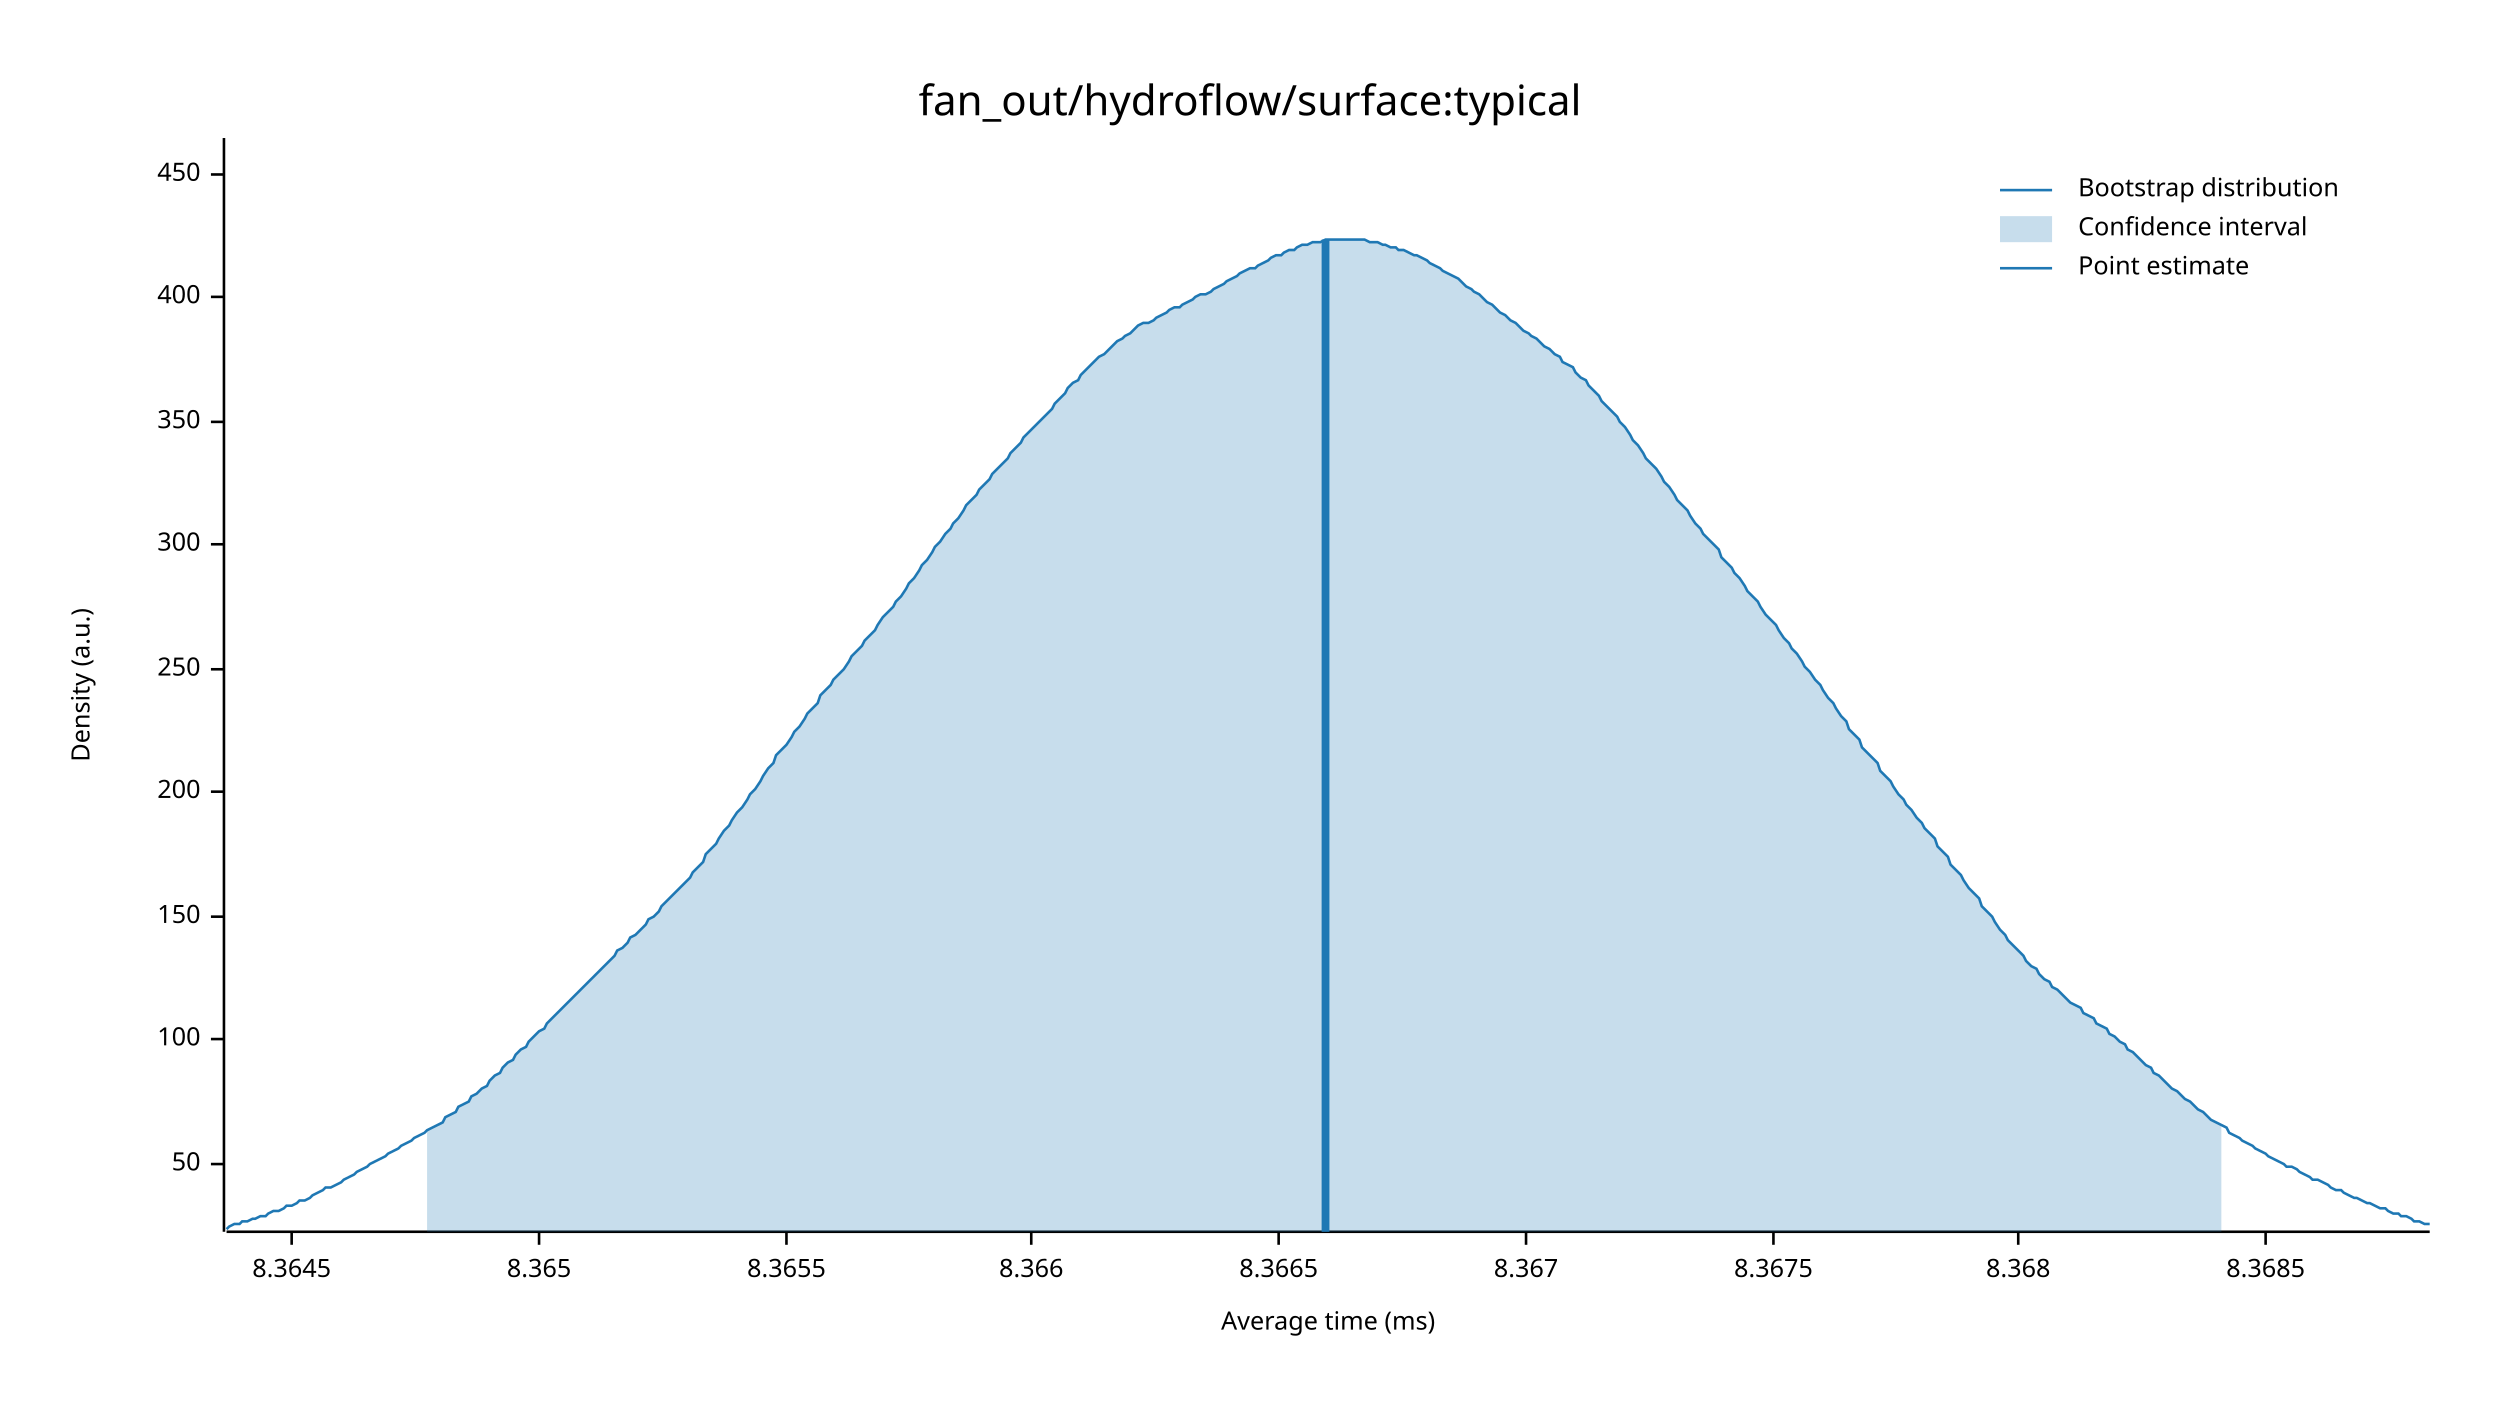
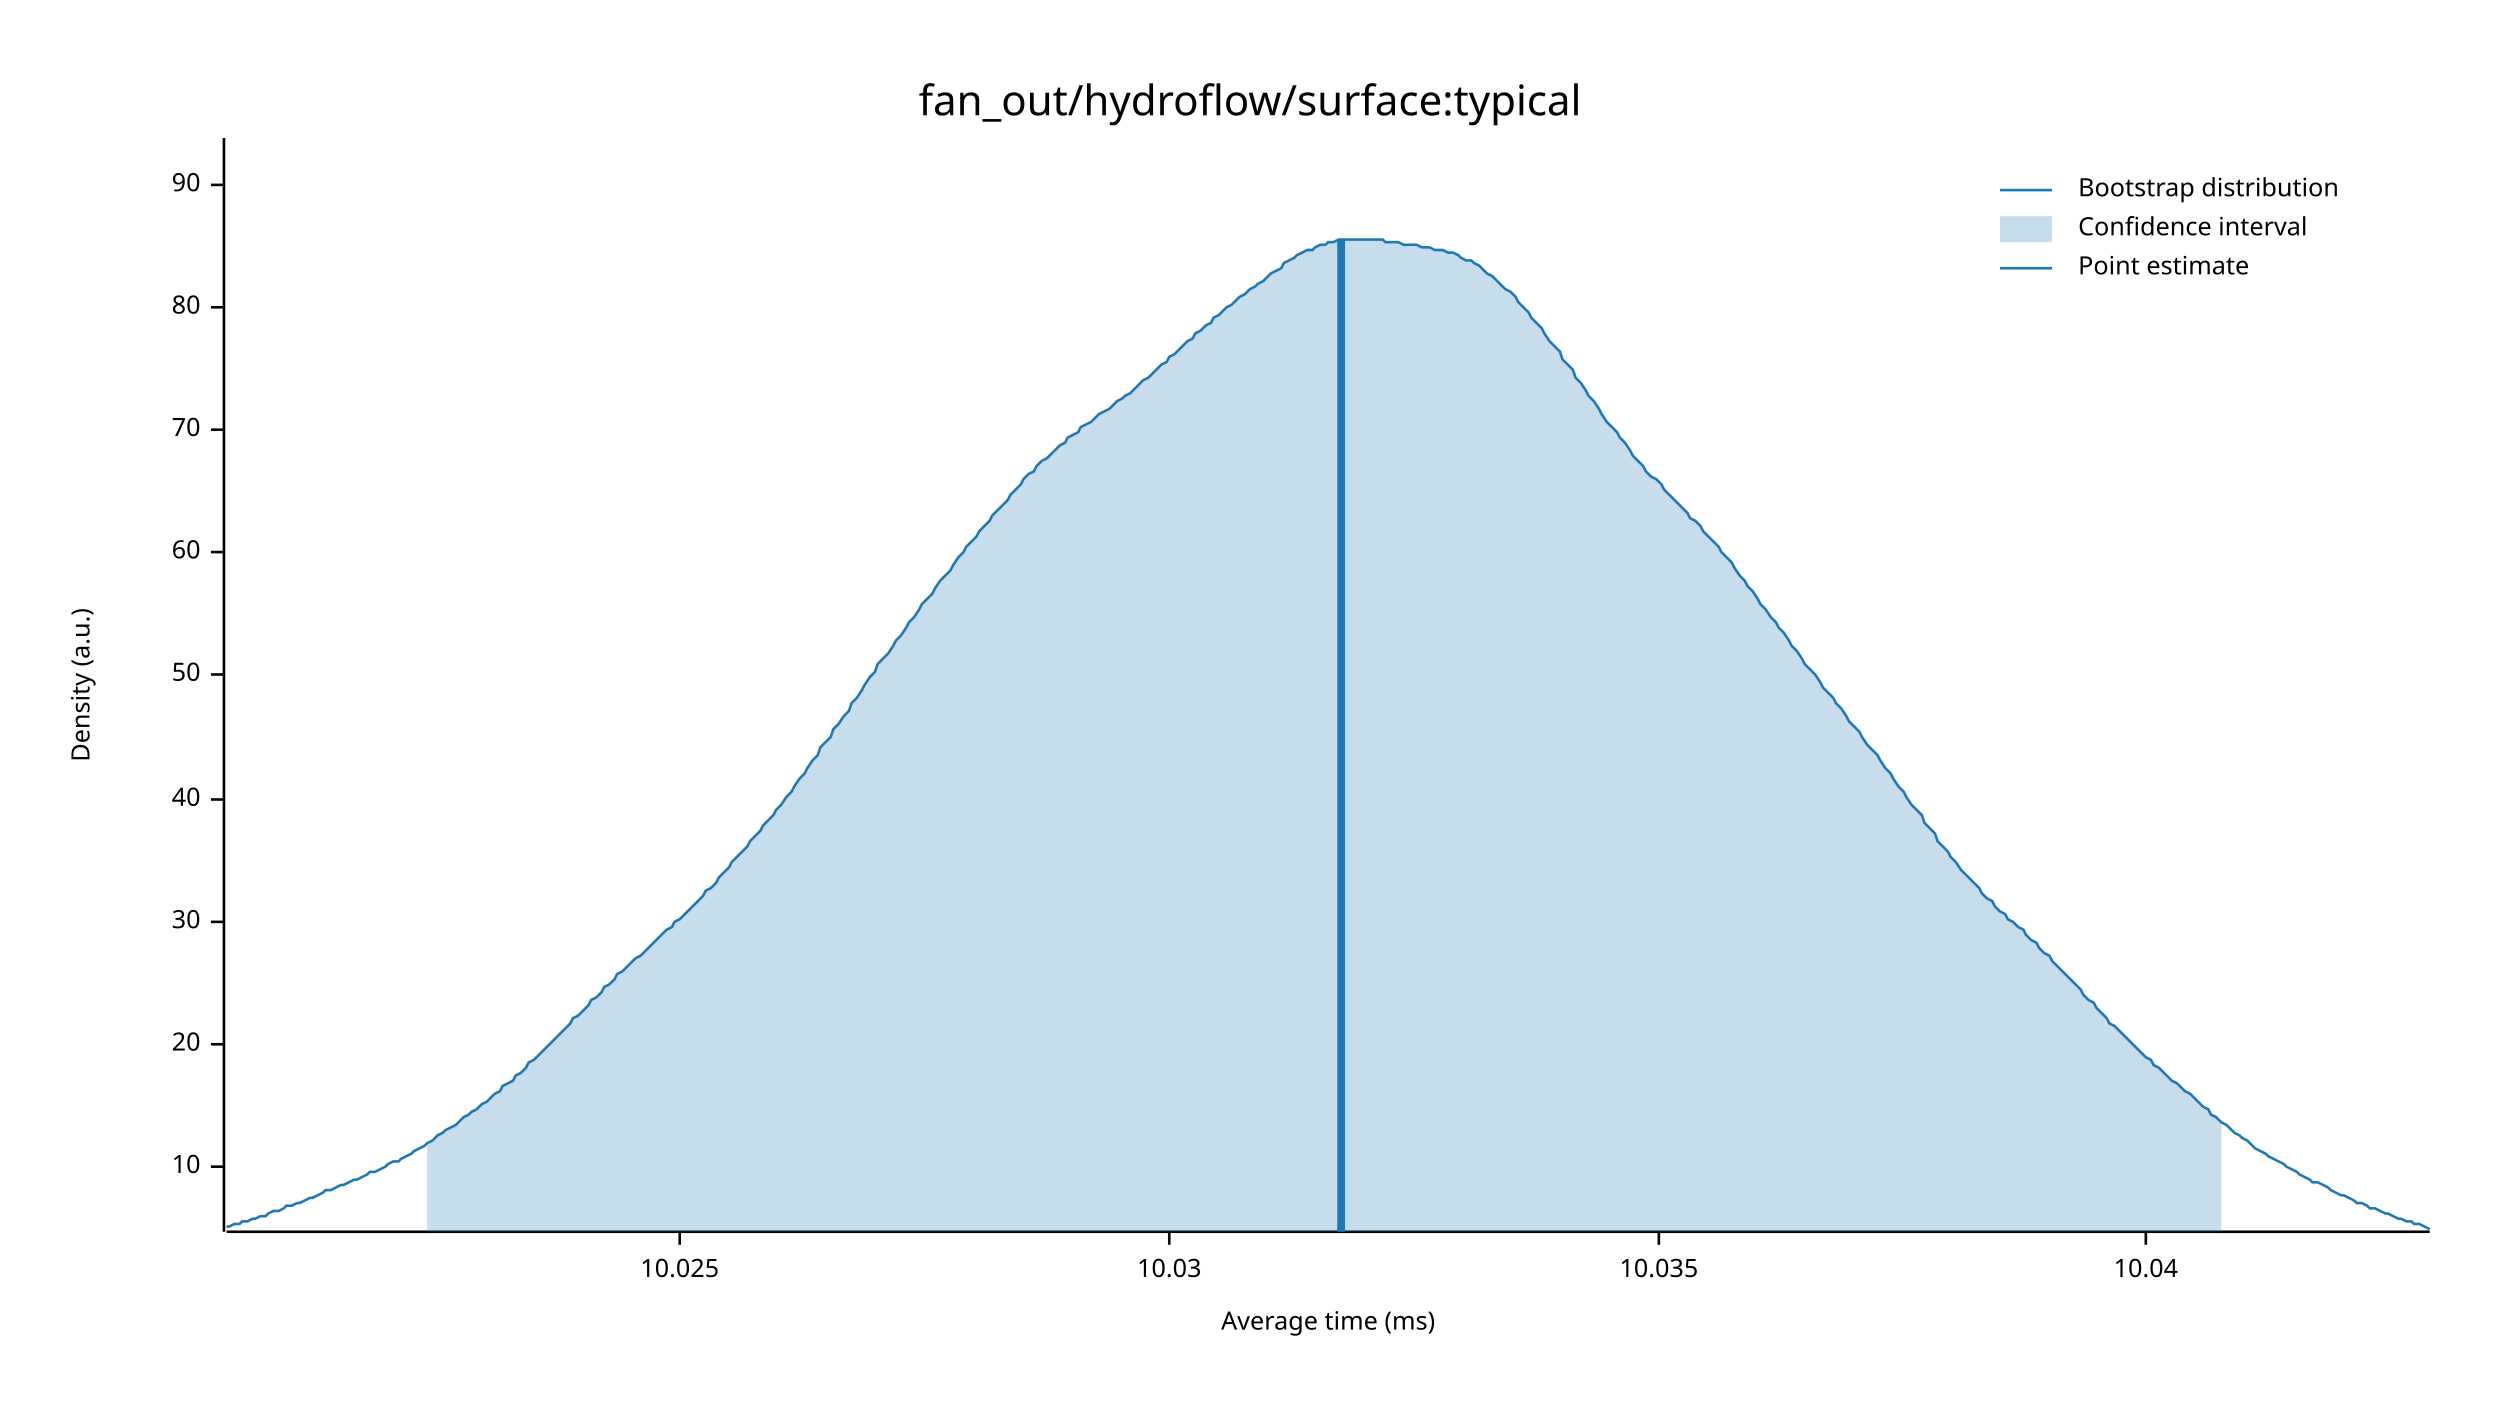
<svg xmlns="http://www.w3.org/2000/svg" width="960" height="540" viewBox="0 0 960 540">
  <text x="480" y="32" dy="0.76em" text-anchor="middle" font-family="sans-serif" font-size="16.129" opacity="1" fill="#000000">
fan_out/hydroflow/surface:typical
</text>
  <text x="27" y="263" dy="0.76em" text-anchor="middle" font-family="sans-serif" font-size="9.677" opacity="1" fill="#000000" transform="rotate(270, 27, 263)">
Density (a.u.)
</text>
  <text x="510" y="513" dy="-0.5ex" text-anchor="middle" font-family="sans-serif" font-size="9.677" opacity="1" fill="#000000">
Average time (ms)
</text>
  <polyline fill="none" opacity="1" stroke="#000000" stroke-width="1" points="86,53 86,473 " />
-   <text x="77" y="447" dy="0.5ex" text-anchor="end" font-family="sans-serif" font-size="9.677" opacity="1" fill="#000000">
+   <text x="77" y="448" dy="0.5ex" text-anchor="end" font-family="sans-serif" font-size="9.677" opacity="1" fill="#000000">
+ 10
+ </text>
+   <polyline fill="none" opacity="1" stroke="#000000" stroke-width="1" points="81,448 86,448 " />
+   <text x="77" y="401" dy="0.5ex" text-anchor="end" font-family="sans-serif" font-size="9.677" opacity="1" fill="#000000">
+ 20
+ </text>
+   <polyline fill="none" opacity="1" stroke="#000000" stroke-width="1" points="81,401 86,401 " />
+   <text x="77" y="354" dy="0.5ex" text-anchor="end" font-family="sans-serif" font-size="9.677" opacity="1" fill="#000000">
+ 30
+ </text>
+   <polyline fill="none" opacity="1" stroke="#000000" stroke-width="1" points="81,354 86,354 " />
+   <text x="77" y="307" dy="0.5ex" text-anchor="end" font-family="sans-serif" font-size="9.677" opacity="1" fill="#000000">
+ 40
+ </text>
+   <polyline fill="none" opacity="1" stroke="#000000" stroke-width="1" points="81,307 86,307 " />
+   <text x="77" y="259" dy="0.5ex" text-anchor="end" font-family="sans-serif" font-size="9.677" opacity="1" fill="#000000">
50
</text>
-   <polyline fill="none" opacity="1" stroke="#000000" stroke-width="1" points="81,447 86,447 " />
-   <text x="77" y="399" dy="0.5ex" text-anchor="end" font-family="sans-serif" font-size="9.677" opacity="1" fill="#000000">
- 100
+   <polyline fill="none" opacity="1" stroke="#000000" stroke-width="1" points="81,259 86,259 " />
+   <text x="77" y="212" dy="0.5ex" text-anchor="end" font-family="sans-serif" font-size="9.677" opacity="1" fill="#000000">
+ 60
</text>
-   <polyline fill="none" opacity="1" stroke="#000000" stroke-width="1" points="81,399 86,399 " />
-   <text x="77" y="352" dy="0.5ex" text-anchor="end" font-family="sans-serif" font-size="9.677" opacity="1" fill="#000000">
- 150
+   <polyline fill="none" opacity="1" stroke="#000000" stroke-width="1" points="81,212 86,212 " />
+   <text x="77" y="165" dy="0.5ex" text-anchor="end" font-family="sans-serif" font-size="9.677" opacity="1" fill="#000000">
+ 70
</text>
-   <polyline fill="none" opacity="1" stroke="#000000" stroke-width="1" points="81,352 86,352 " />
-   <text x="77" y="304" dy="0.5ex" text-anchor="end" font-family="sans-serif" font-size="9.677" opacity="1" fill="#000000">
- 200
+   <polyline fill="none" opacity="1" stroke="#000000" stroke-width="1" points="81,165 86,165 " />
+   <text x="77" y="118" dy="0.5ex" text-anchor="end" font-family="sans-serif" font-size="9.677" opacity="1" fill="#000000">
+ 80
</text>
-   <polyline fill="none" opacity="1" stroke="#000000" stroke-width="1" points="81,304 86,304 " />
-   <text x="77" y="257" dy="0.5ex" text-anchor="end" font-family="sans-serif" font-size="9.677" opacity="1" fill="#000000">
- 250
+   <polyline fill="none" opacity="1" stroke="#000000" stroke-width="1" points="81,118 86,118 " />
+   <text x="77" y="71" dy="0.5ex" text-anchor="end" font-family="sans-serif" font-size="9.677" opacity="1" fill="#000000">
+ 90
</text>
-   <polyline fill="none" opacity="1" stroke="#000000" stroke-width="1" points="81,257 86,257 " />
-   <text x="77" y="209" dy="0.5ex" text-anchor="end" font-family="sans-serif" font-size="9.677" opacity="1" fill="#000000">
- 300
+   <polyline fill="none" opacity="1" stroke="#000000" stroke-width="1" points="81,71 86,71 " />
+   <polyline fill="none" opacity="1" stroke="#000000" stroke-width="1" points="87,473 933,473 " />
+   <text x="261" y="483" dy="0.76em" text-anchor="middle" font-family="sans-serif" font-size="9.677" opacity="1" fill="#000000">
+ 10.025
</text>
-   <polyline fill="none" opacity="1" stroke="#000000" stroke-width="1" points="81,209 86,209 " />
-   <text x="77" y="162" dy="0.5ex" text-anchor="end" font-family="sans-serif" font-size="9.677" opacity="1" fill="#000000">
- 350
+   <polyline fill="none" opacity="1" stroke="#000000" stroke-width="1" points="261,473 261,478 " />
+   <text x="449" y="483" dy="0.76em" text-anchor="middle" font-family="sans-serif" font-size="9.677" opacity="1" fill="#000000">
+ 10.03
</text>
-   <polyline fill="none" opacity="1" stroke="#000000" stroke-width="1" points="81,162 86,162 " />
-   <text x="77" y="114" dy="0.5ex" text-anchor="end" font-family="sans-serif" font-size="9.677" opacity="1" fill="#000000">
- 400
+   <polyline fill="none" opacity="1" stroke="#000000" stroke-width="1" points="449,473 449,478 " />
+   <text x="637" y="483" dy="0.76em" text-anchor="middle" font-family="sans-serif" font-size="9.677" opacity="1" fill="#000000">
+ 10.035
</text>
-   <polyline fill="none" opacity="1" stroke="#000000" stroke-width="1" points="81,114 86,114 " />
-   <text x="77" y="67" dy="0.5ex" text-anchor="end" font-family="sans-serif" font-size="9.677" opacity="1" fill="#000000">
- 450
+   <polyline fill="none" opacity="1" stroke="#000000" stroke-width="1" points="637,473 637,478 " />
+   <text x="824" y="483" dy="0.76em" text-anchor="middle" font-family="sans-serif" font-size="9.677" opacity="1" fill="#000000">
+ 10.04
</text>
-   <polyline fill="none" opacity="1" stroke="#000000" stroke-width="1" points="81,67 86,67 " />
-   <polyline fill="none" opacity="1" stroke="#000000" stroke-width="1" points="87,473 933,473 " />
-   <text x="112" y="483" dy="0.76em" text-anchor="middle" font-family="sans-serif" font-size="9.677" opacity="1" fill="#000000">
- 8.3645
- </text>
-   <polyline fill="none" opacity="1" stroke="#000000" stroke-width="1" points="112,473 112,478 " />
-   <text x="207" y="483" dy="0.76em" text-anchor="middle" font-family="sans-serif" font-size="9.677" opacity="1" fill="#000000">
- 8.365
- </text>
-   <polyline fill="none" opacity="1" stroke="#000000" stroke-width="1" points="207,473 207,478 " />
-   <text x="302" y="483" dy="0.76em" text-anchor="middle" font-family="sans-serif" font-size="9.677" opacity="1" fill="#000000">
- 8.3655
- </text>
-   <polyline fill="none" opacity="1" stroke="#000000" stroke-width="1" points="302,473 302,478 " />
-   <text x="396" y="483" dy="0.76em" text-anchor="middle" font-family="sans-serif" font-size="9.677" opacity="1" fill="#000000">
- 8.366
- </text>
-   <polyline fill="none" opacity="1" stroke="#000000" stroke-width="1" points="396,473 396,478 " />
-   <text x="491" y="483" dy="0.76em" text-anchor="middle" font-family="sans-serif" font-size="9.677" opacity="1" fill="#000000">
- 8.3665
- </text>
-   <polyline fill="none" opacity="1" stroke="#000000" stroke-width="1" points="491,473 491,478 " />
-   <text x="586" y="483" dy="0.76em" text-anchor="middle" font-family="sans-serif" font-size="9.677" opacity="1" fill="#000000">
- 8.367
- </text>
-   <polyline fill="none" opacity="1" stroke="#000000" stroke-width="1" points="586,473 586,478 " />
-   <text x="681" y="483" dy="0.76em" text-anchor="middle" font-family="sans-serif" font-size="9.677" opacity="1" fill="#000000">
- 8.3675
- </text>
-   <polyline fill="none" opacity="1" stroke="#000000" stroke-width="1" points="681,473 681,478 " />
-   <text x="775" y="483" dy="0.76em" text-anchor="middle" font-family="sans-serif" font-size="9.677" opacity="1" fill="#000000">
- 8.368
- </text>
-   <polyline fill="none" opacity="1" stroke="#000000" stroke-width="1" points="775,473 775,478 " />
-   <text x="870" y="483" dy="0.76em" text-anchor="middle" font-family="sans-serif" font-size="9.677" opacity="1" fill="#000000">
- 8.3685
- </text>
-   <polyline fill="none" opacity="1" stroke="#000000" stroke-width="1" points="870,473 870,478 " />
-   <polyline fill="none" opacity="1" stroke="#1F78B4" stroke-width="1" points="87,472 88,471 90,470 92,470 93,469 95,469 97,468 98,468 100,467 102,467 103,466 105,465 107,465 109,464 110,463 112,463 114,462 115,461 117,461 119,460 120,459 122,458 124,457 125,456 127,456 129,455 131,454 132,453 134,452 136,451 137,450 139,449 141,448 142,447 144,446 146,445 148,444 149,443 151,442 153,441 154,440 156,439 158,438 159,437 161,436 163,435 164,434 166,433 168,432 170,431 171,429 173,428 175,427 176,425 178,424 180,423 181,421 183,420 185,418 187,417 188,415 190,413 192,412 193,410 195,408 197,407 198,405 200,403 202,402 203,400 205,398 207,396 209,395 210,393 212,391 214,389 215,388 217,386 219,384 220,383 222,381 224,379 226,377 227,376 229,374 231,372 232,371 234,369 236,367 237,365 239,364 241,362 242,360 244,359 246,357 248,355 249,353 251,352 253,350 254,348 256,346 258,344 259,343 261,341 263,339 265,337 266,335 268,333 270,331 271,328 273,326 275,324 276,322 278,319 280,317 281,315 283,312 285,310 287,307 288,305 290,303 292,300 293,298 295,295 297,293 298,290 300,288 302,286 304,283 305,281 307,279 309,276 310,274 312,272 314,270 315,267 317,265 319,263 320,261 322,259 324,257 326,254 327,252 329,250 331,248 332,246 334,244 336,242 337,240 339,237 341,235 343,233 344,231 346,229 348,226 349,224 351,222 353,219 354,217 356,215 358,212 359,210 361,208 363,205 365,203 366,201 368,199 370,196 371,194 373,192 375,190 376,188 378,186 380,184 381,182 383,180 385,178 387,176 388,174 390,172 392,170 393,168 395,166 397,164 398,163 400,161 402,159 404,157 405,155 407,153 409,151 410,149 412,147 414,146 415,144 417,142 419,140 420,139 422,137 424,136 426,134 427,133 429,131 431,130 432,129 434,128 436,126 437,125 439,124 441,124 443,123 444,122 446,121 448,120 449,119 451,118 453,118 454,117 456,116 458,115 459,114 461,113 463,113 465,112 466,111 468,110 470,109 471,108 473,107 475,106 476,105 478,104 480,103 482,103 483,102 485,101 487,100 488,99 490,98 492,98 493,97 495,96 497,96 498,95 500,94 502,94 504,93 505,93 507,93 509,92 510,92 512,92 514,92 515,92 517,92 519,92 521,92 522,92 524,92 526,93 527,93 529,93 531,94 532,94 534,95 536,95 537,96 539,96 541,97 543,98 544,98 546,99 548,100 549,101 551,102 553,103 554,104 556,105 558,106 560,107 561,108 563,110 565,111 566,112 568,113 570,115 571,116 573,117 575,119 576,120 578,121 580,123 582,124 583,125 585,127 587,128 588,129 590,130 592,132 593,133 595,134 597,136 599,137 600,139 602,140 604,141 605,143 607,145 609,146 610,148 612,150 614,152 615,154 617,156 619,158 621,160 622,162 624,164 626,167 627,169 629,171 631,174 632,176 634,178 636,180 638,183 639,185 641,187 643,190 644,192 646,194 648,196 649,198 651,201 653,203 654,205 656,207 658,209 660,211 661,214 663,216 665,218 666,220 668,222 670,225 671,227 673,229 675,231 676,233 678,236 680,238 682,240 683,242 685,245 687,247 688,249 690,251 692,254 693,256 695,258 697,261 699,263 700,265 702,268 704,270 705,272 707,275 709,277 710,280 712,282 714,284 715,287 717,289 719,291 721,293 722,296 724,298 726,300 727,302 729,305 731,307 732,309 734,311 736,314 738,316 739,318 741,320 743,322 744,325 746,327 748,329 749,332 751,334 753,336 754,338 756,341 758,343 760,345 761,348 763,350 765,352 766,354 768,357 770,359 771,361 773,363 775,365 777,367 778,369 780,371 782,372 783,374 785,376 787,377 788,379 790,380 792,382 793,383 795,385 797,386 799,387 800,389 802,390 804,391 805,393 807,394 809,395 810,397 812,398 814,400 816,401 817,403 819,404 821,406 822,407 824,409 826,410 827,412 829,413 831,415 832,416 834,418 836,419 838,421 839,422 841,423 843,425 844,426 846,427 848,429 849,430 851,431 853,432 855,433 856,435 858,436 860,437 861,438 863,439 865,440 866,441 868,442 870,443 871,444 873,445 875,446 877,447 878,448 880,448 882,449 883,450 885,451 887,452 888,453 890,453 892,454 894,455 895,456 897,457 899,457 900,458 902,459 904,460 905,460 907,461 909,462 910,462 912,463 914,464 916,464 917,465 919,466 921,466 922,467 924,467 926,468 927,469 929,469 931,470 933,470 " />
-   <polygon opacity="0.25" fill="#1F78B4" points="164,434 166,433 168,432 170,431 171,429 173,428 175,427 176,425 178,424 180,423 181,421 183,420 185,418 187,417 188,415 190,413 192,412 193,410 195,408 197,407 198,405 200,403 202,402 203,400 205,398 207,396 209,395 210,393 212,391 214,389 215,388 217,386 219,384 220,383 222,381 224,379 226,377 227,376 229,374 231,372 232,371 234,369 236,367 237,365 239,364 241,362 242,360 244,359 246,357 248,355 249,353 251,352 253,350 254,348 256,346 258,344 259,343 261,341 263,339 265,337 266,335 268,333 270,331 271,328 273,326 275,324 276,322 278,319 280,317 281,315 283,312 285,310 287,307 288,305 290,303 292,300 293,298 295,295 297,293 298,290 300,288 302,286 304,283 305,281 307,279 309,276 310,274 312,272 314,270 315,267 317,265 319,263 320,261 322,259 324,257 326,254 327,252 329,250 331,248 332,246 334,244 336,242 337,240 339,237 341,235 343,233 344,231 346,229 348,226 349,224 351,222 353,219 354,217 356,215 358,212 359,210 361,208 363,205 365,203 366,201 368,199 370,196 371,194 373,192 375,190 376,188 378,186 380,184 381,182 383,180 385,178 387,176 388,174 390,172 392,170 393,168 395,166 397,164 398,163 400,161 402,159 404,157 405,155 407,153 409,151 410,149 412,147 414,146 415,144 417,142 419,140 420,139 422,137 424,136 426,134 427,133 429,131 431,130 432,129 434,128 436,126 437,125 439,124 441,124 443,123 444,122 446,121 448,120 449,119 451,118 453,118 454,117 456,116 458,115 459,114 461,113 463,113 465,112 466,111 468,110 470,109 471,108 473,107 475,106 476,105 478,104 480,103 482,103 483,102 485,101 487,100 488,99 490,98 492,98 493,97 495,96 497,96 498,95 500,94 502,94 504,93 505,93 507,93 509,92 510,92 512,92 514,92 515,92 517,92 519,92 521,92 522,92 524,92 526,93 527,93 529,93 531,94 532,94 534,95 536,95 537,96 539,96 541,97 543,98 544,98 546,99 548,100 549,101 551,102 553,103 554,104 556,105 558,106 560,107 561,108 563,110 565,111 566,112 568,113 570,115 571,116 573,117 575,119 576,120 578,121 580,123 582,124 583,125 585,127 587,128 588,129 590,130 592,132 593,133 595,134 597,136 599,137 600,139 602,140 604,141 605,143 607,145 609,146 610,148 612,150 614,152 615,154 617,156 619,158 621,160 622,162 624,164 626,167 627,169 629,171 631,174 632,176 634,178 636,180 638,183 639,185 641,187 643,190 644,192 646,194 648,196 649,198 651,201 653,203 654,205 656,207 658,209 660,211 661,214 663,216 665,218 666,220 668,222 670,225 671,227 673,229 675,231 676,233 678,236 680,238 682,240 683,242 685,245 687,247 688,249 690,251 692,254 693,256 695,258 697,261 699,263 700,265 702,268 704,270 705,272 707,275 709,277 710,280 712,282 714,284 715,287 717,289 719,291 721,293 722,296 724,298 726,300 727,302 729,305 731,307 732,309 734,311 736,314 738,316 739,318 741,320 743,322 744,325 746,327 748,329 749,332 751,334 753,336 754,338 756,341 758,343 760,345 761,348 763,350 765,352 766,354 768,357 770,359 771,361 773,363 775,365 777,367 778,369 780,371 782,372 783,374 785,376 787,377 788,379 790,380 792,382 793,383 795,385 797,386 799,387 800,389 802,390 804,391 805,393 807,394 809,395 810,397 812,398 814,400 816,401 817,403 819,404 821,406 822,407 824,409 826,410 827,412 829,413 831,415 832,416 834,418 836,419 838,421 839,422 841,423 843,425 844,426 846,427 848,429 849,430 851,431 853,432 853,473 164,473 " />
-   <polyline fill="none" opacity="1" stroke="#1F78B4" stroke-width="3" points="509,473 509,92 " />
+   <polyline fill="none" opacity="1" stroke="#000000" stroke-width="1" points="824,473 824,478 " />
+   <polyline fill="none" opacity="1" stroke="#1F78B4" stroke-width="1" points="87,471 88,471 90,470 92,470 93,469 95,469 97,468 98,468 100,467 102,467 103,466 105,465 107,465 109,464 110,463 112,463 114,462 115,462 117,461 119,460 120,460 122,459 124,458 125,457 127,457 129,456 131,455 132,455 134,454 136,453 137,453 139,452 141,451 142,450 144,450 146,449 148,448 149,447 151,446 153,446 154,445 156,444 158,443 159,442 161,441 163,440 164,439 166,438 168,436 170,435 171,434 173,433 175,432 176,431 178,429 180,428 181,427 183,426 185,424 187,423 188,422 190,420 192,419 193,417 195,416 197,415 198,413 200,412 202,410 203,408 205,407 207,405 209,403 210,402 212,400 214,398 215,397 217,395 219,393 220,391 222,390 224,388 226,386 227,384 229,383 231,381 232,379 234,378 236,376 237,374 239,373 241,371 242,370 244,368 246,367 248,365 249,364 251,362 253,360 254,359 256,357 258,356 259,354 261,353 263,351 265,349 266,348 268,346 270,344 271,342 273,341 275,339 276,337 278,335 280,333 281,331 283,329 285,327 287,325 288,323 290,321 292,319 293,317 295,315 297,313 298,311 300,309 302,306 304,304 305,302 307,299 309,297 310,295 312,292 314,290 315,287 317,285 319,283 320,280 322,278 324,275 326,273 327,270 329,268 331,265 332,263 334,260 336,258 337,255 339,253 341,251 343,248 344,246 346,244 348,241 349,239 351,237 353,234 354,232 356,230 358,228 359,226 361,223 363,221 365,219 366,217 368,214 370,212 371,210 373,208 375,206 376,204 378,202 380,200 381,198 383,196 385,194 387,192 388,190 390,188 392,186 393,184 395,182 397,181 398,179 400,177 402,176 404,174 405,173 407,171 409,170 410,168 412,167 414,166 415,164 417,163 419,162 420,161 422,159 424,158 426,157 427,156 429,154 431,153 432,152 434,151 436,149 437,148 439,146 441,145 443,143 444,142 446,140 448,139 449,137 451,136 453,134 454,133 456,131 458,130 459,128 461,127 463,125 465,124 466,122 468,121 470,119 471,118 473,117 475,115 476,114 478,113 480,111 482,110 483,109 485,108 487,106 488,105 490,104 492,103 493,101 495,100 497,99 498,98 500,97 502,96 504,96 505,95 507,94 509,94 510,93 512,93 514,92 515,92 517,92 519,92 521,92 522,92 524,92 526,92 527,92 529,92 531,92 532,93 534,93 536,93 537,93 539,94 541,94 543,94 544,94 546,95 548,95 549,95 551,96 553,96 554,96 556,97 558,97 560,98 561,99 563,100 565,100 566,101 568,102 570,104 571,105 573,106 575,108 576,109 578,111 580,112 582,114 583,116 585,118 587,120 588,122 590,124 592,126 593,128 595,131 597,133 599,135 600,138 602,140 604,142 605,145 607,147 609,150 610,152 612,154 614,157 615,159 617,162 619,164 621,166 622,168 624,170 626,173 627,175 629,177 631,179 632,181 634,183 636,184 638,186 639,188 641,190 643,192 644,193 646,195 648,197 649,199 651,200 653,202 654,204 656,206 658,208 660,210 661,212 663,214 665,216 666,218 668,221 670,223 671,225 673,227 675,230 676,232 678,234 680,237 682,239 683,241 685,243 687,246 688,248 690,250 692,253 693,255 695,257 697,259 699,262 700,264 702,266 704,268 705,270 707,272 709,275 710,277 712,279 714,281 715,283 717,286 719,288 721,290 722,292 724,295 726,297 727,299 729,302 731,304 732,306 734,309 736,311 738,313 739,316 741,318 743,320 744,323 746,325 748,327 749,329 751,331 753,334 754,335 756,337 758,339 760,341 761,343 763,345 765,346 766,348 768,350 770,351 771,353 773,354 775,356 777,357 778,359 780,361 782,362 783,364 785,366 787,367 788,369 790,371 792,373 793,374 795,376 797,378 799,380 800,382 802,384 804,385 805,387 807,389 809,391 810,393 812,394 814,396 816,398 817,399 819,401 821,403 822,404 824,406 826,407 827,409 829,410 831,412 832,413 834,415 836,416 838,418 839,419 841,420 843,422 844,423 846,425 848,426 849,428 851,429 853,431 855,432 856,433 858,435 860,436 861,437 863,438 865,440 866,441 868,442 870,443 871,444 873,445 875,446 877,447 878,448 880,449 882,450 883,451 885,452 887,453 888,454 890,454 892,455 894,456 895,457 897,458 899,459 900,459 902,460 904,461 905,462 907,462 909,463 910,464 912,464 914,465 916,466 917,466 919,467 921,468 922,468 924,469 926,469 927,470 929,470 931,471 933,472 " />
+   <polygon opacity="0.25" fill="#1F78B4" points="164,439 166,438 168,436 170,435 171,434 173,433 175,432 176,431 178,429 180,428 181,427 183,426 185,424 187,423 188,422 190,420 192,419 193,417 195,416 197,415 198,413 200,412 202,410 203,408 205,407 207,405 209,403 210,402 212,400 214,398 215,397 217,395 219,393 220,391 222,390 224,388 226,386 227,384 229,383 231,381 232,379 234,378 236,376 237,374 239,373 241,371 242,370 244,368 246,367 248,365 249,364 251,362 253,360 254,359 256,357 258,356 259,354 261,353 263,351 265,349 266,348 268,346 270,344 271,342 273,341 275,339 276,337 278,335 280,333 281,331 283,329 285,327 287,325 288,323 290,321 292,319 293,317 295,315 297,313 298,311 300,309 302,306 304,304 305,302 307,299 309,297 310,295 312,292 314,290 315,287 317,285 319,283 320,280 322,278 324,275 326,273 327,270 329,268 331,265 332,263 334,260 336,258 337,255 339,253 341,251 343,248 344,246 346,244 348,241 349,239 351,237 353,234 354,232 356,230 358,228 359,226 361,223 363,221 365,219 366,217 368,214 370,212 371,210 373,208 375,206 376,204 378,202 380,200 381,198 383,196 385,194 387,192 388,190 390,188 392,186 393,184 395,182 397,181 398,179 400,177 402,176 404,174 405,173 407,171 409,170 410,168 412,167 414,166 415,164 417,163 419,162 420,161 422,159 424,158 426,157 427,156 429,154 431,153 432,152 434,151 436,149 437,148 439,146 441,145 443,143 444,142 446,140 448,139 449,137 451,136 453,134 454,133 456,131 458,130 459,128 461,127 463,125 465,124 466,122 468,121 470,119 471,118 473,117 475,115 476,114 478,113 480,111 482,110 483,109 485,108 487,106 488,105 490,104 492,103 493,101 495,100 497,99 498,98 500,97 502,96 504,96 505,95 507,94 509,94 510,93 512,93 514,92 515,92 517,92 519,92 521,92 522,92 524,92 526,92 527,92 529,92 531,92 532,93 534,93 536,93 537,93 539,94 541,94 543,94 544,94 546,95 548,95 549,95 551,96 553,96 554,96 556,97 558,97 560,98 561,99 563,100 565,100 566,101 568,102 570,104 571,105 573,106 575,108 576,109 578,111 580,112 582,114 583,116 585,118 587,120 588,122 590,124 592,126 593,128 595,131 597,133 599,135 600,138 602,140 604,142 605,145 607,147 609,150 610,152 612,154 614,157 615,159 617,162 619,164 621,166 622,168 624,170 626,173 627,175 629,177 631,179 632,181 634,183 636,184 638,186 639,188 641,190 643,192 644,193 646,195 648,197 649,199 651,200 653,202 654,204 656,206 658,208 660,210 661,212 663,214 665,216 666,218 668,221 670,223 671,225 673,227 675,230 676,232 678,234 680,237 682,239 683,241 685,243 687,246 688,248 690,250 692,253 693,255 695,257 697,259 699,262 700,264 702,266 704,268 705,270 707,272 709,275 710,277 712,279 714,281 715,283 717,286 719,288 721,290 722,292 724,295 726,297 727,299 729,302 731,304 732,306 734,309 736,311 738,313 739,316 741,318 743,320 744,323 746,325 748,327 749,329 751,331 753,334 754,335 756,337 758,339 760,341 761,343 763,345 765,346 766,348 768,350 770,351 771,353 773,354 775,356 777,357 778,359 780,361 782,362 783,364 785,366 787,367 788,369 790,371 792,373 793,374 795,376 797,378 799,380 800,382 802,384 804,385 805,387 807,389 809,391 810,393 812,394 814,396 816,398 817,399 819,401 821,403 822,404 824,406 826,407 827,409 829,410 831,412 832,413 834,415 836,416 838,418 839,419 841,420 843,422 844,423 846,425 848,426 849,428 851,429 853,431 853,473 164,473 " />
+   <polyline fill="none" opacity="1" stroke="#1F78B4" stroke-width="3" points="515,473 515,92 " />
  <text x="798" y="68" dy="0.76em" text-anchor="start" font-family="sans-serif" font-size="9.677" opacity="1" fill="#000000">
Bootstrap distribution
</text>
  <text x="798" y="83" dy="0.76em" text-anchor="start" font-family="sans-serif" font-size="9.677" opacity="1" fill="#000000">
Confidence interval
</text>
  <text x="798" y="98" dy="0.76em" text-anchor="start" font-family="sans-serif" font-size="9.677" opacity="1" fill="#000000">
Point estimate
</text>
  <polyline fill="none" opacity="1" stroke="#1F78B4" stroke-width="1" points="768,73 788,73 " />
  <rect x="768" y="83" width="20" height="10" opacity="0.25" fill="#1F78B4" stroke="none" />
  <polyline fill="none" opacity="1" stroke="#1F78B4" stroke-width="1" points="768,103 788,103 " />
</svg>
